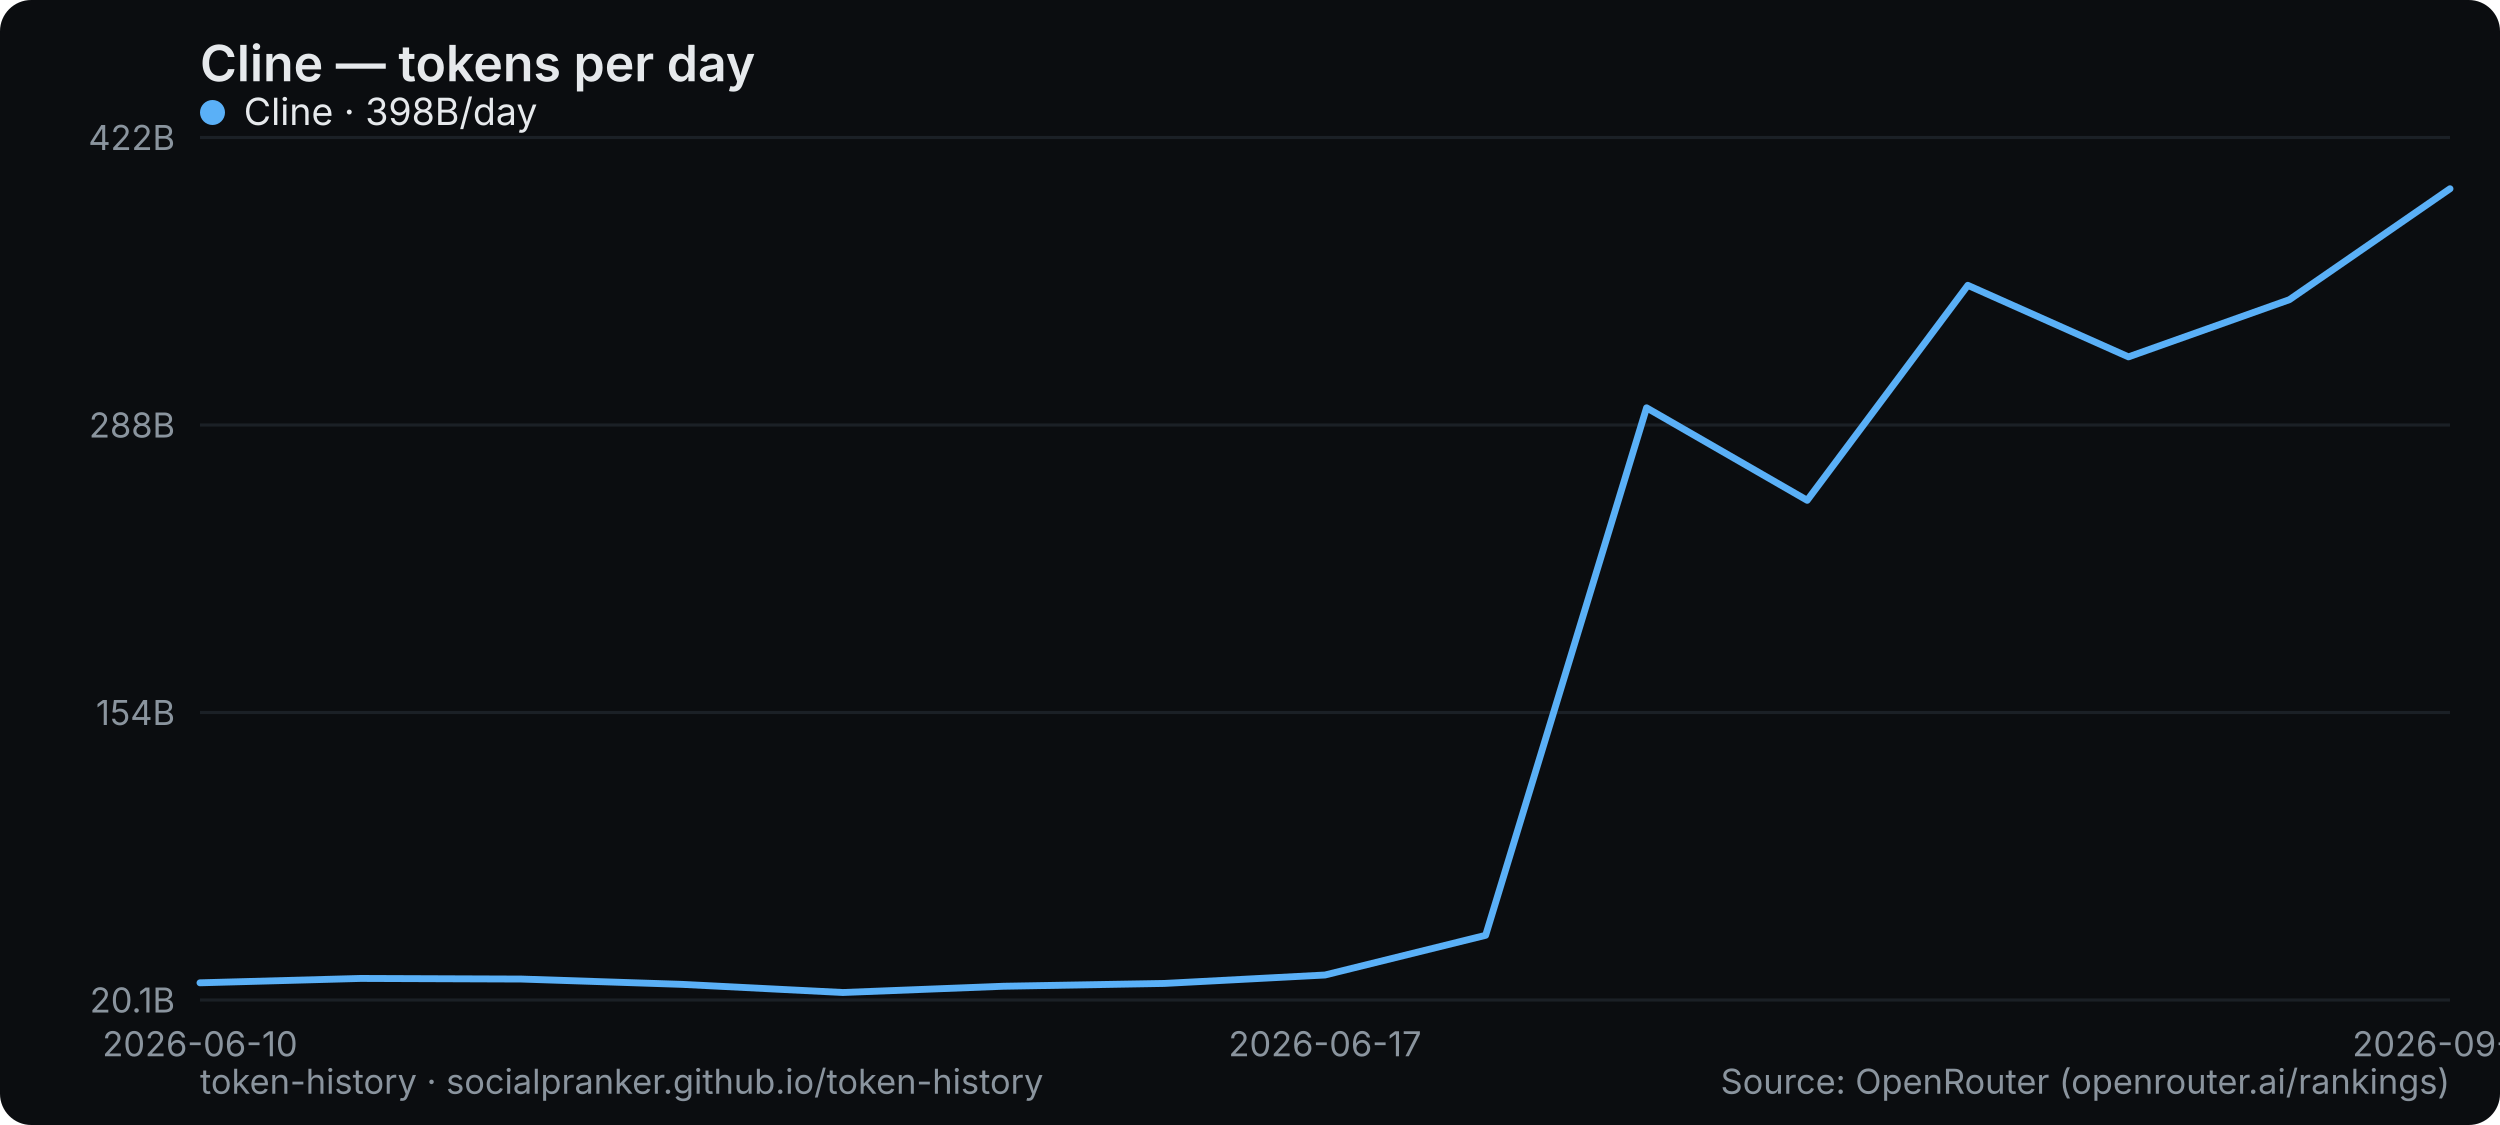
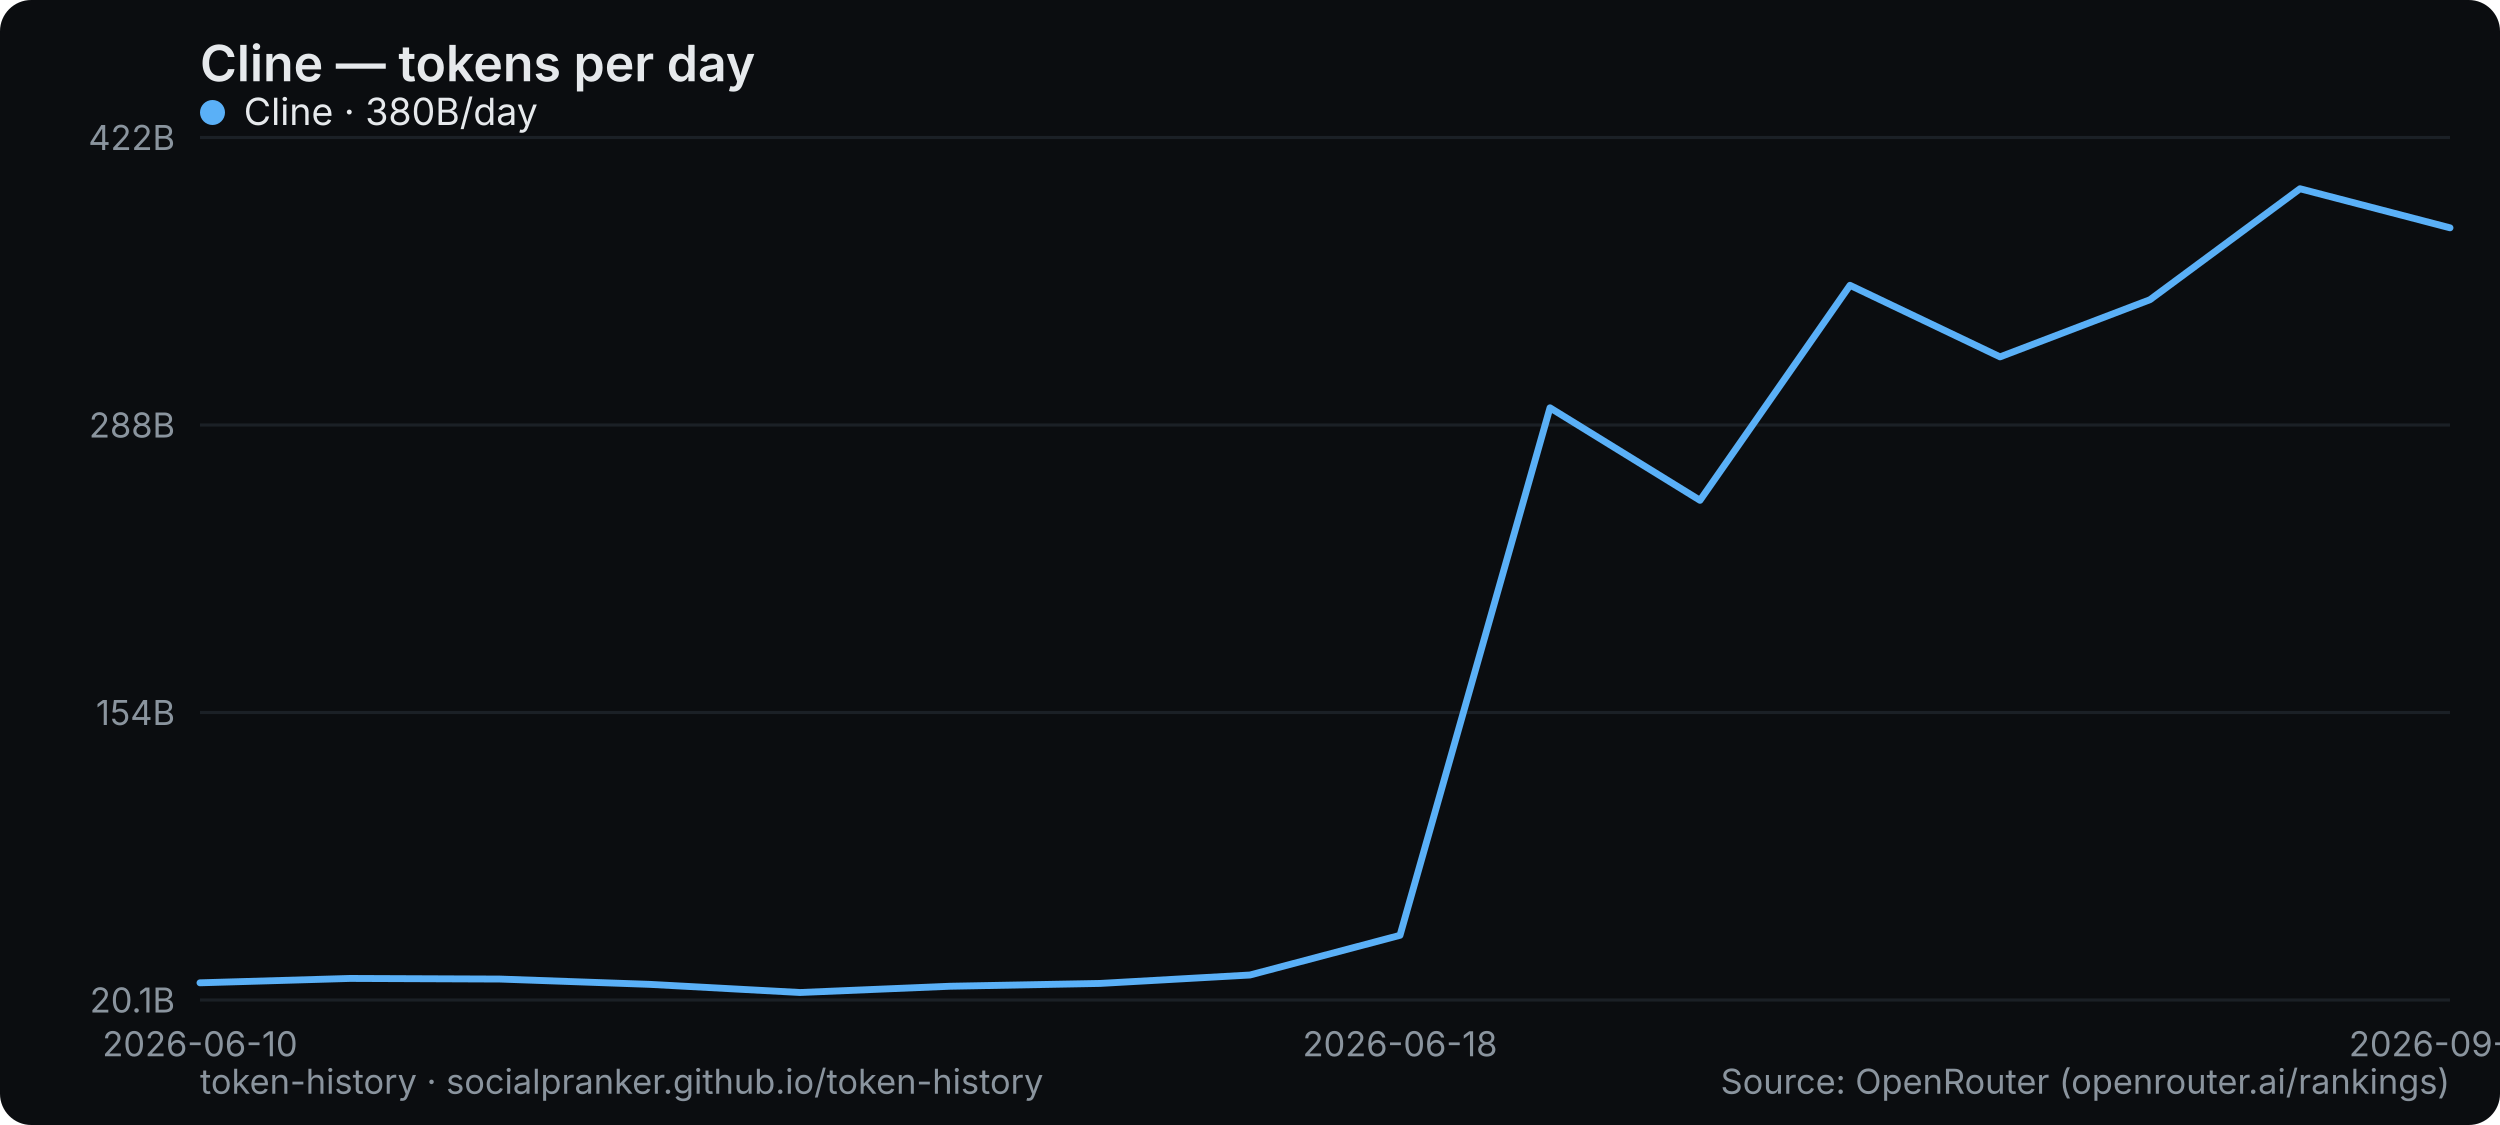
<svg xmlns="http://www.w3.org/2000/svg" width="800" height="360" viewBox="0 0 800 360" role="img" aria-label="Cline — tokens per day">
  <rect width="800" height="360" rx="10" fill="#0b0d10" />
  <text x="64" y="26" font-family="system-ui,-apple-system,Segoe UI,sans-serif" font-size="16" font-weight="600" fill="#e6e9ec">Cline — tokens per day</text>
  <line x1="64" y1="320" x2="784" y2="320" stroke="#1b2026" stroke-width="1" />
  <text x="56" y="324" text-anchor="end" font-family="system-ui,-apple-system,Segoe UI,sans-serif" font-size="11" fill="#8a949e">20.1B</text>
  <line x1="64" y1="228" x2="784" y2="228" stroke="#1b2026" stroke-width="1" />
  <text x="56" y="232" text-anchor="end" font-family="system-ui,-apple-system,Segoe UI,sans-serif" font-size="11" fill="#8a949e">154B</text>
  <line x1="64" y1="136" x2="784" y2="136" stroke="#1b2026" stroke-width="1" />
  <text x="56" y="140" text-anchor="end" font-family="system-ui,-apple-system,Segoe UI,sans-serif" font-size="11" fill="#8a949e">288B</text>
  <line x1="64" y1="44" x2="784" y2="44" stroke="#1b2026" stroke-width="1" />
  <text x="56" y="48" text-anchor="end" font-family="system-ui,-apple-system,Segoe UI,sans-serif" font-size="11" fill="#8a949e">422B</text>
  <text x="64" y="338" text-anchor="middle" font-family="system-ui,-apple-system,Segoe UI,sans-serif" font-size="11" fill="#8a949e">2026-06-10</text>
-   <text x="424" y="338" text-anchor="middle" font-family="system-ui,-apple-system,Segoe UI,sans-serif" font-size="11" fill="#8a949e">2026-06-17</text>
-   <text x="784" y="338" text-anchor="middle" font-family="system-ui,-apple-system,Segoe UI,sans-serif" font-size="11" fill="#8a949e">2026-09-01</text>
-   <polyline points="64.0,314.5 115.4,313.1 166.9,313.3 218.3,315.0 269.7,317.6 321.1,315.6 372.6,314.7 424.0,312.0 475.4,299.3 526.9,130.5 578.3,160.1 629.7,91.3 681.1,114.2 732.6,95.9 784.0,60.4" fill="none" stroke="#5ab0f7" stroke-width="2.2" stroke-linejoin="round" stroke-linecap="round" />
+   <text x="448" y="338" text-anchor="middle" font-family="system-ui,-apple-system,Segoe UI,sans-serif" font-size="11" fill="#8a949e">2026-06-18</text>
+   <text x="784" y="338" text-anchor="middle" font-family="system-ui,-apple-system,Segoe UI,sans-serif" font-size="11" fill="#8a949e">2026-09-02</text>
+   <polyline points="64.0,314.5 112.0,313.1 160.0,313.3 208.0,315.0 256.0,317.6 304.0,315.6 352.0,314.7 400.0,312.0 448.0,299.3 496.0,130.5 544.0,160.1 592.0,91.3 640.0,114.2 688.0,95.9 736.0,60.4 784.0,72.9" fill="none" stroke="#5ab0f7" stroke-width="2.2" stroke-linejoin="round" stroke-linecap="round" />
  <g font-family="system-ui,-apple-system,Segoe UI,sans-serif" font-size="12">
    <circle cx="68" cy="36" r="4" fill="#5ab0f7" />
-     <text x="78" y="40" fill="#e6e9ec">Cline · 398B/day</text>
+     <text x="78" y="40" fill="#e6e9ec">Cline · 380B/day</text>
  </g>
  <text x="64" y="350" font-family="system-ui,-apple-system,Segoe UI,sans-serif" font-size="11" fill="#8a949e">token-history · socialpranker.github.io/token-history</text>
  <text x="784" y="350" text-anchor="end" font-family="system-ui,-apple-system,Segoe UI,sans-serif" font-size="11" fill="#8a949e">Source: OpenRouter (openrouter.ai/rankings)</text>
</svg>
